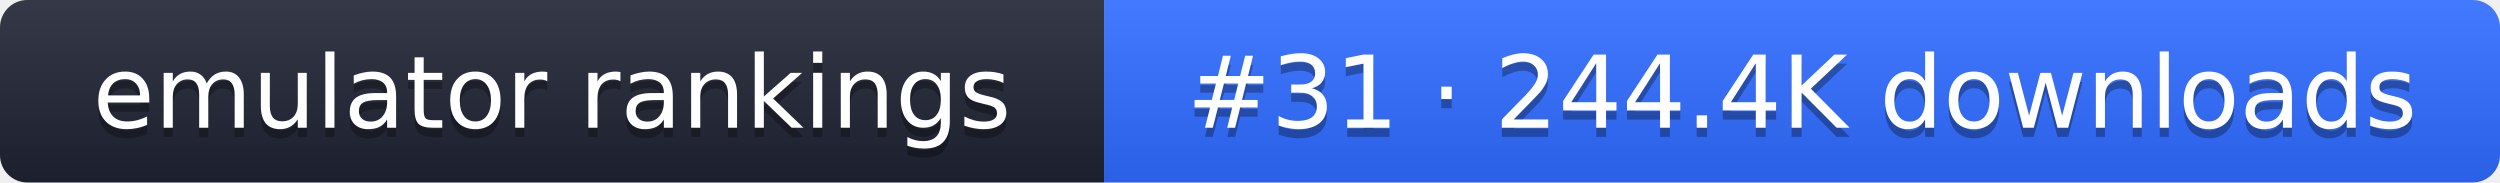
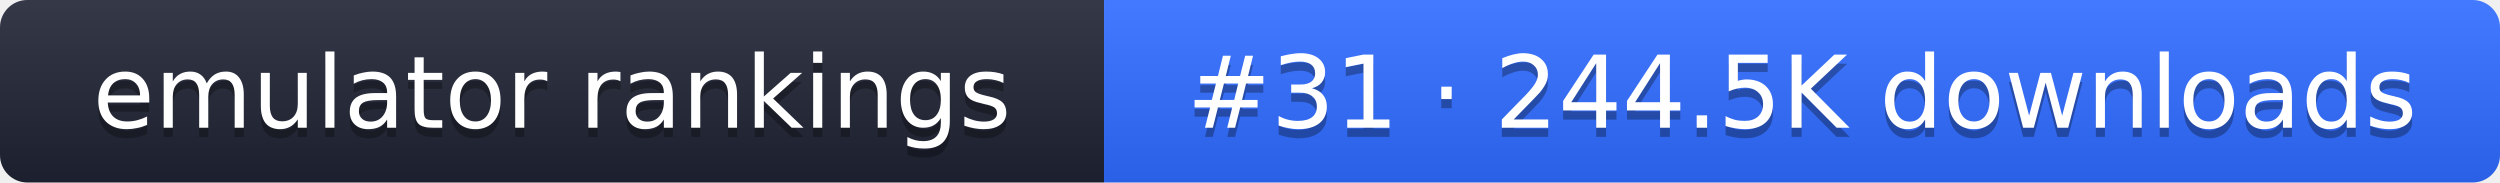
- <svg xmlns="http://www.w3.org/2000/svg" width="274" height="20" role="img" aria-label="emulator rankings: #31 · 244.4K downloads">
+ <svg xmlns="http://www.w3.org/2000/svg" width="274" height="20" role="img" aria-label="emulator rankings: #31 · 244.5K downloads">
  <linearGradient id="g" x2="0" y2="100%">
    <stop offset="0" stop-color="#fff" stop-opacity=".1" />
    <stop offset="1" stop-opacity=".1" />
  </linearGradient>
  <clipPath id="r">
    <rect width="274" height="20" rx="3" fill="#fff" />
  </clipPath>
  <g clip-path="url(#r)">
    <rect width="121" height="20" fill="#1f2433" />
    <rect x="121" width="153" height="20" fill="#2f6bff" />
    <rect width="274" height="20" fill="url(#g)" />
  </g>
  <g fill="#fff" text-anchor="middle" font-family="Verdana,DejaVu Sans,sans-serif" font-size="11">
    <text x="60.5" y="15" fill="#010101" fill-opacity=".3">emulator rankings</text>
    <text x="60.5" y="14">emulator rankings</text>
-     <text x="197.5" y="15" fill="#010101" fill-opacity=".3">#31 · 244.4K downloads</text>
-     <text x="197.5" y="14">#31 · 244.4K downloads</text>
+     <text x="197.5" y="15" fill="#010101" fill-opacity=".3">#31 · 244.5K downloads</text>
+     <text x="197.5" y="14">#31 · 244.5K downloads</text>
  </g>
</svg>
